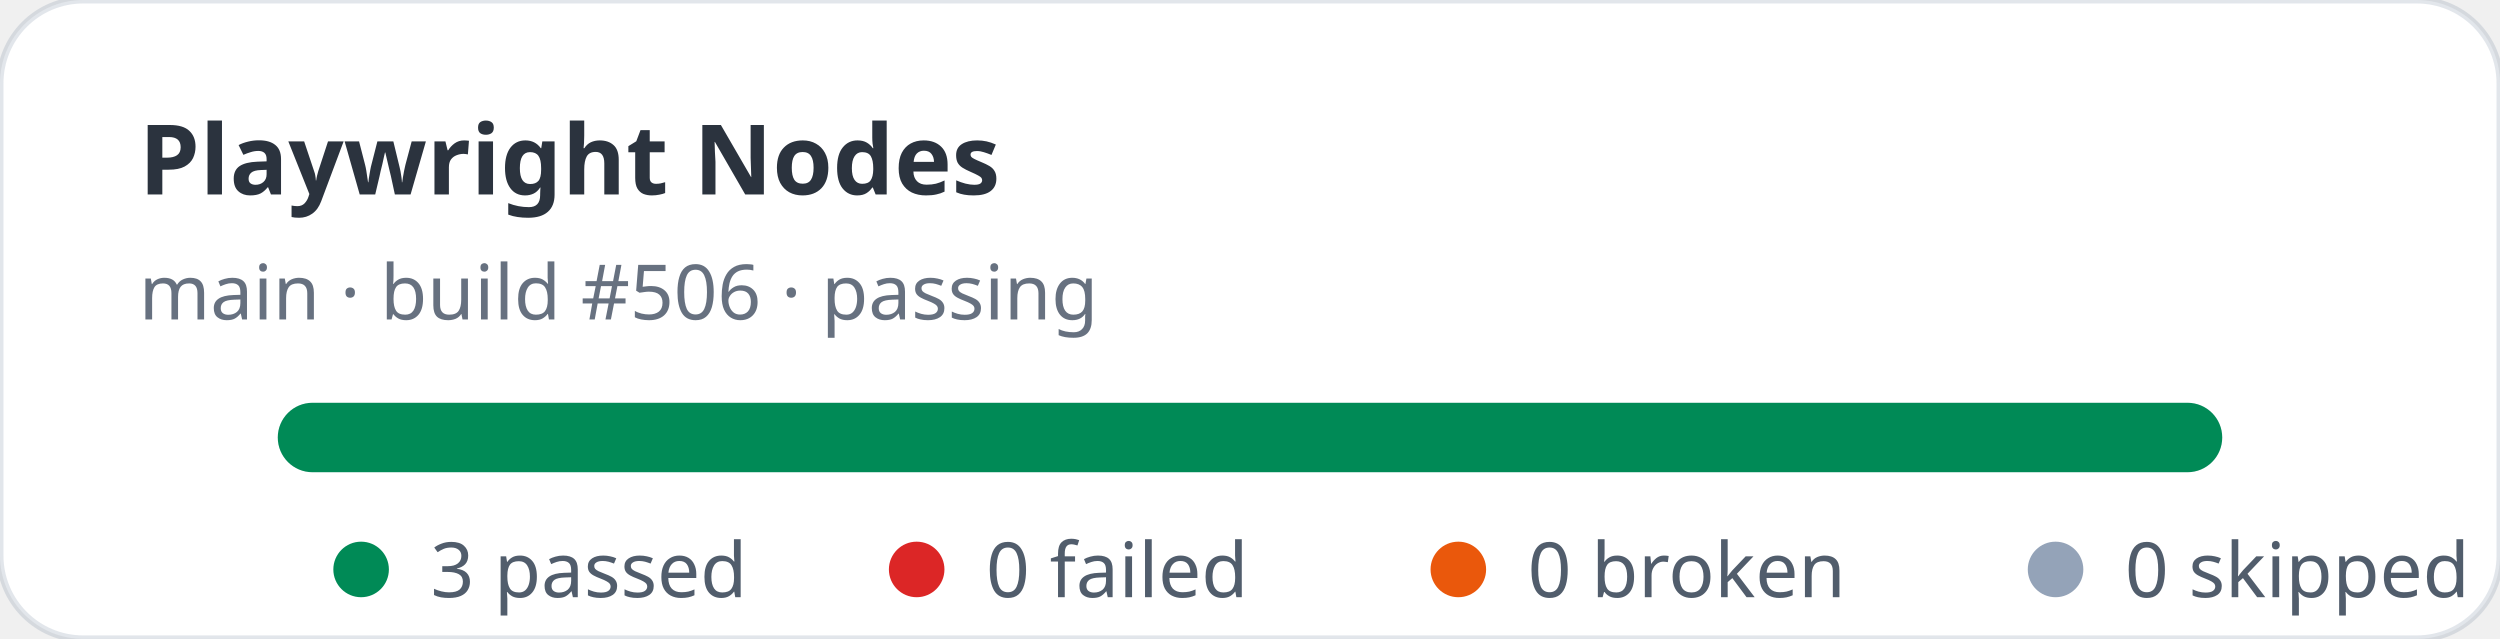
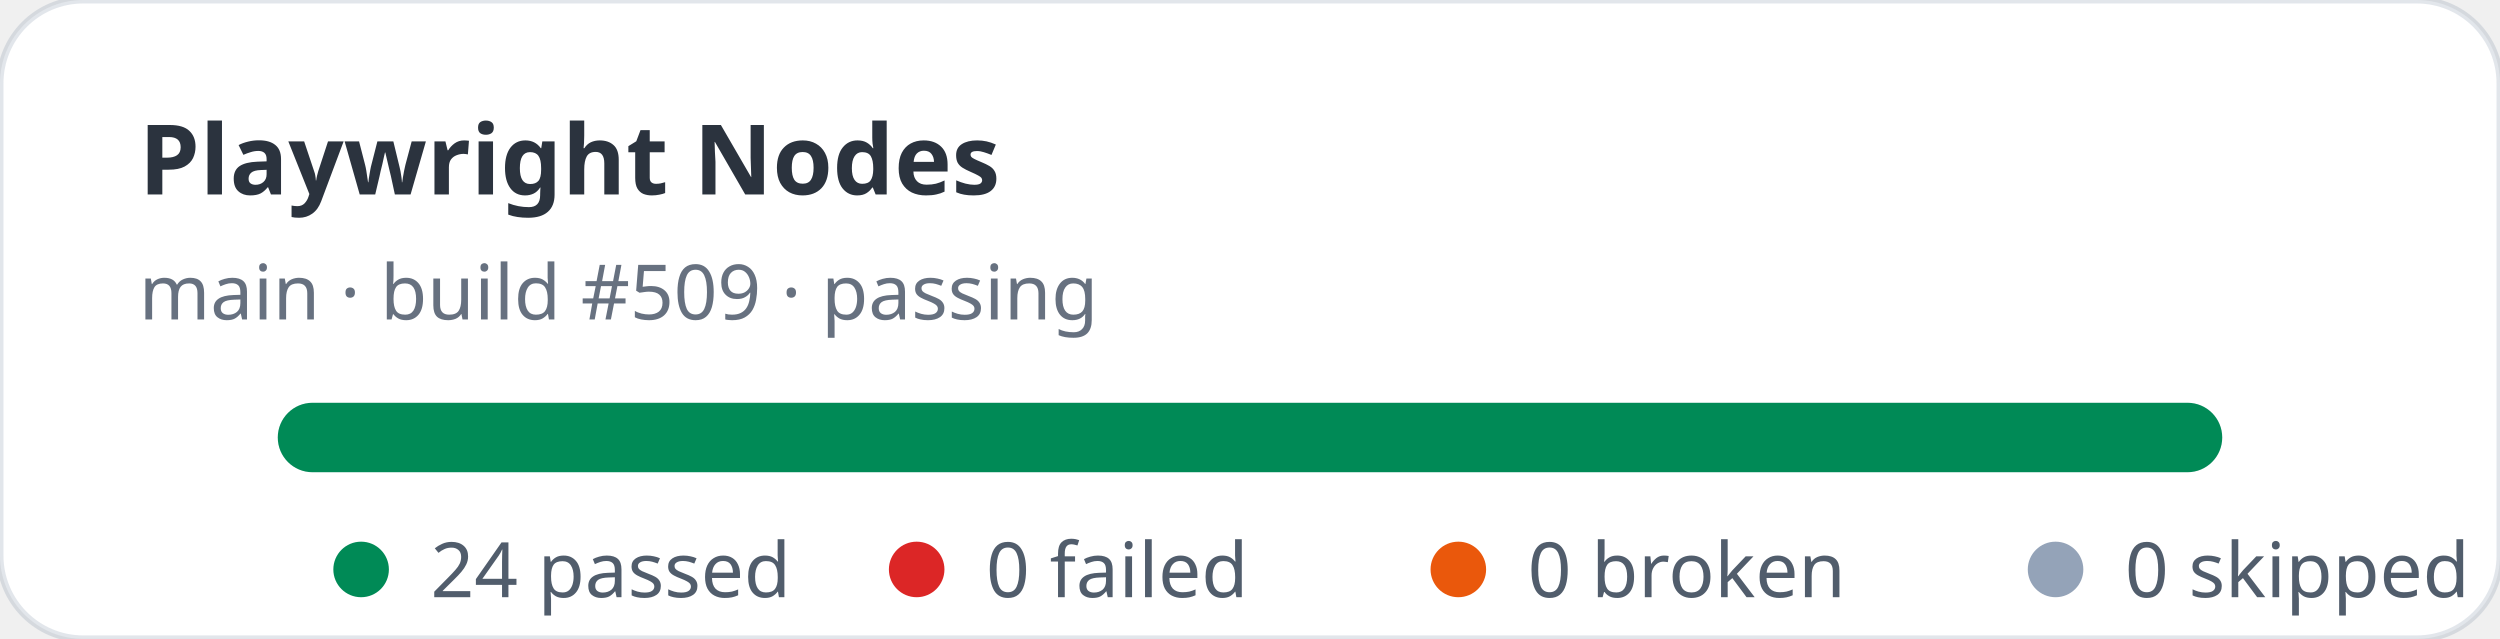
- <svg xmlns="http://www.w3.org/2000/svg" width="360" height="92" viewBox="0 0 360 92" role="img" aria-label="Playwright Nodes stats: 3 passed, 0 failed">
+ <svg xmlns="http://www.w3.org/2000/svg" width="360" height="92" viewBox="0 0 360 92" role="img" aria-label="Playwright Nodes stats: 24 passed, 0 failed">
  <rect width="360" height="92" rx="12" fill="#ffffff" stroke="rgba(11,48,86,0.12)" />
  <text x="20" y="28" fill="rgba(1,10,24,0.83)" font-family="ui-sans-serif,system-ui,sans-serif" font-size="14" font-weight="700">Playwright Nodes</text>
-   <text x="20" y="46" fill="rgba(2,19,44,0.6)" font-family="ui-sans-serif,system-ui,sans-serif" font-size="11">main · build #506 · passing</text>
+   <text x="20" y="46" fill="rgba(2,19,44,0.6)" font-family="ui-sans-serif,system-ui,sans-serif" font-size="11">main · build #509 · passing</text>
  <rect x="40" y="58" width="280" height="10" rx="5" fill="#e2e8f0" />
  <rect x="40" y="58" width="280" height="10" rx="5" fill="#008a56" />
  <g font-family="ui-sans-serif,system-ui,sans-serif" font-size="11" fill="rgba(1,18,40,0.68)">
    <circle cx="52" cy="82" r="4" fill="#008a56" />
-     <text x="62" y="86">3 passed</text>
+     <text x="62" y="86">24 passed</text>
    <circle cx="132" cy="82" r="4" fill="#dc2626" />
    <text x="142" y="86">0 failed</text>
    <circle cx="210" cy="82" r="4" fill="#ea580c" />
    <text x="220" y="86">0 broken</text>
    <circle cx="296" cy="82" r="4" fill="#94a3b8" />
    <text x="306" y="86">0 skipped</text>
  </g>
</svg>
